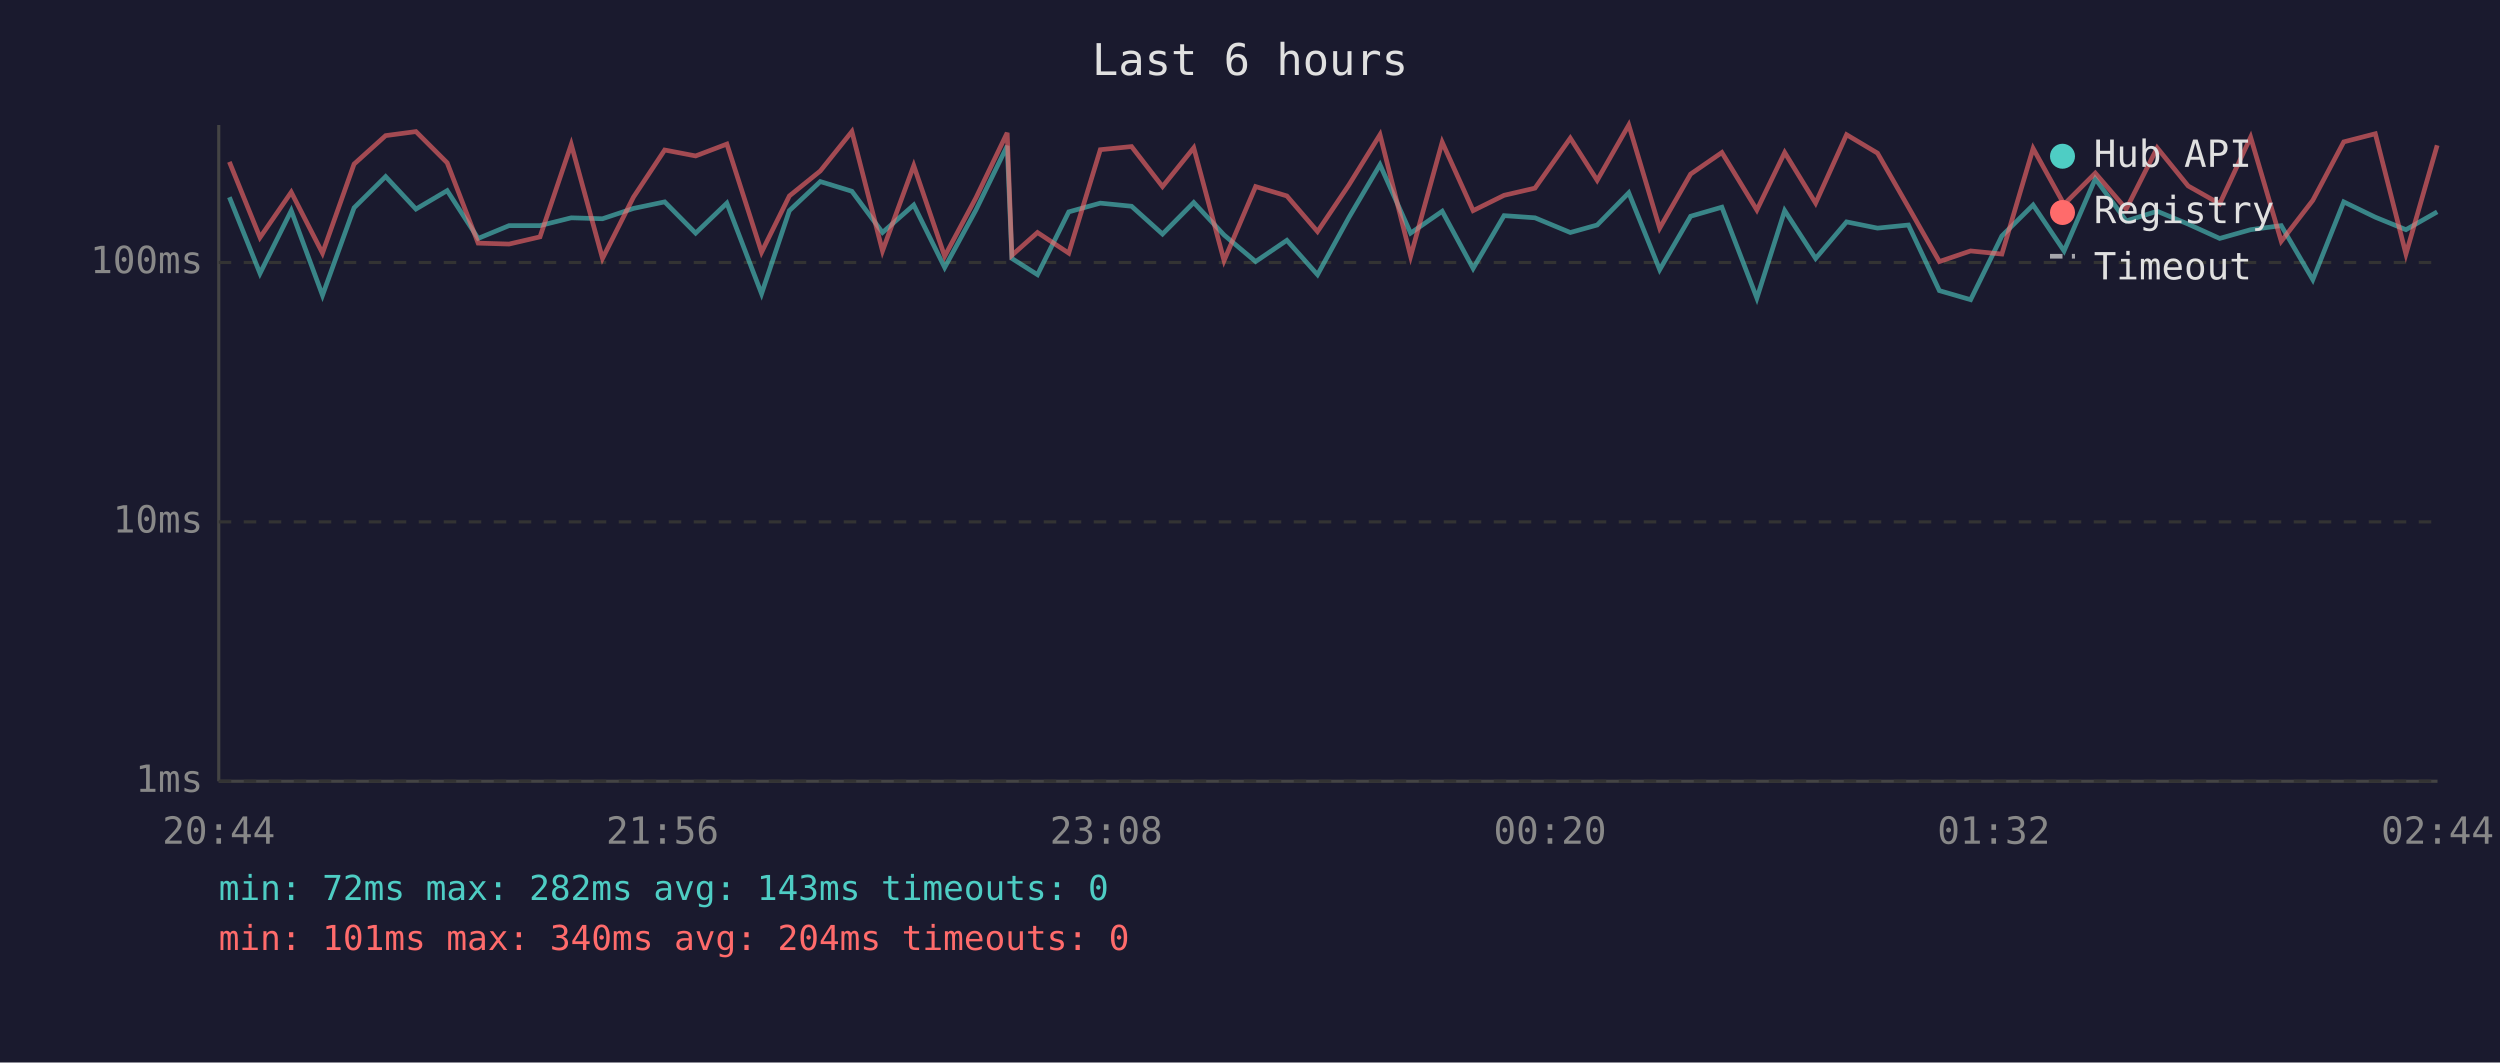
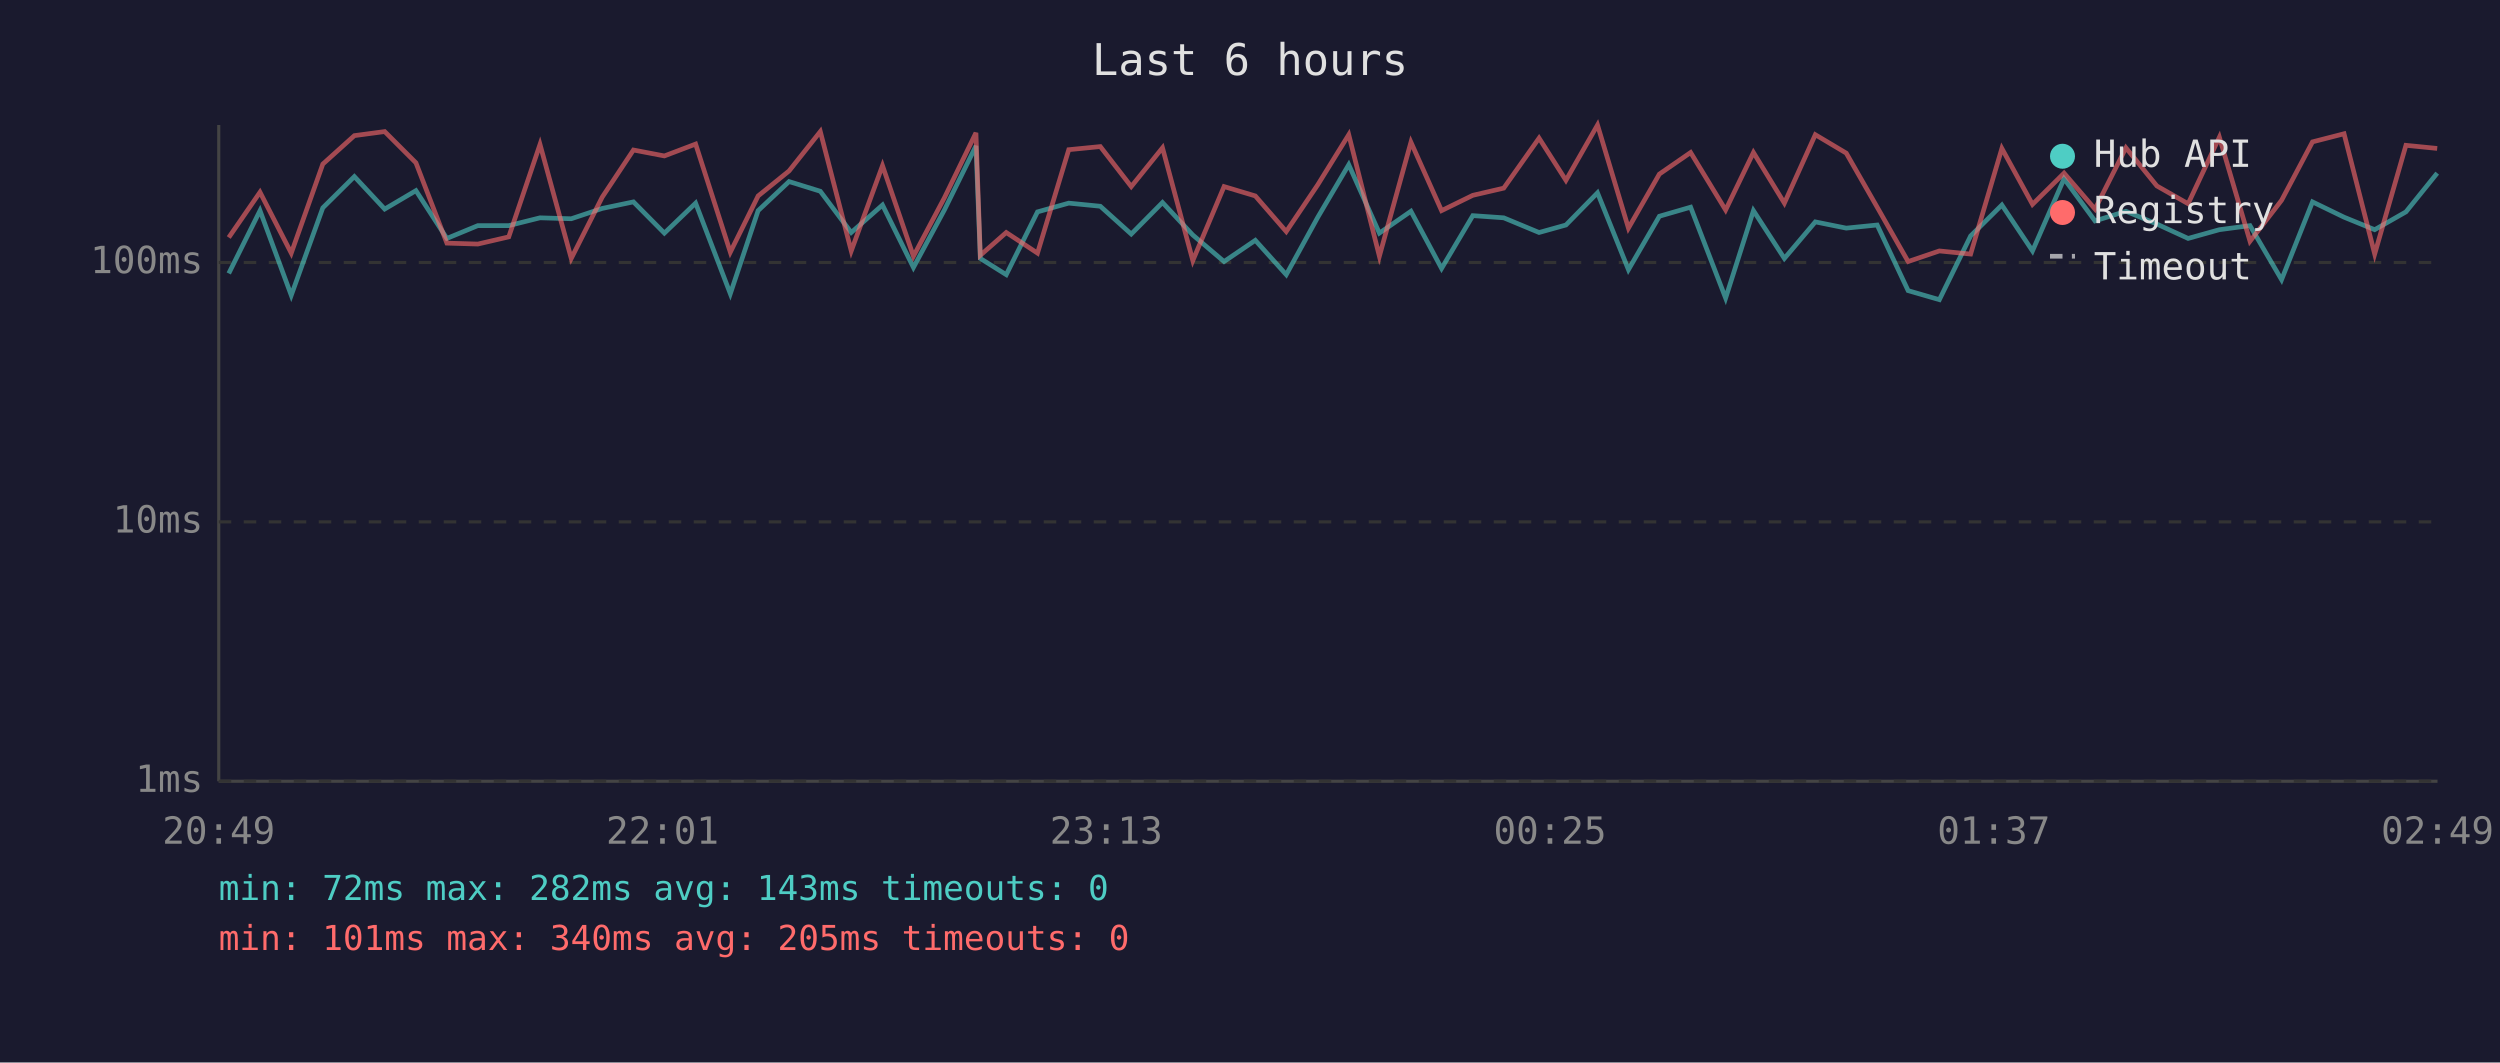
<svg xmlns="http://www.w3.org/2000/svg" viewBox="0 0 800 340" font-family="monospace" font-size="12">
  <rect width="800" height="340" fill="#1a1a2e" />
  <text x="400" y="24" fill="#e0e0e0" font-size="14" text-anchor="middle">Last 6 hours</text>
  <line x1="70" y1="40" x2="70" y2="250" stroke="#444" stroke-width="1" />
  <line x1="70" y1="250" x2="780" y2="250" stroke="#444" stroke-width="1" />
  <line x1="70" y1="250" x2="780" y2="250" stroke="#333" stroke-width="1" stroke-dasharray="4" />
  <text x="65" y="250" fill="#888" text-anchor="end" dominant-baseline="middle">1ms</text>
  <line x1="70" y1="167" x2="780" y2="167" stroke="#333" stroke-width="1" stroke-dasharray="4" />
  <text x="65" y="167" fill="#888" text-anchor="end" dominant-baseline="middle">10ms</text>
  <line x1="70" y1="84" x2="780" y2="84" stroke="#333" stroke-width="1" stroke-dasharray="4" />
  <text x="65" y="84" fill="#888" text-anchor="end" dominant-baseline="middle">100ms</text>
-   <text x="70" y="270" fill="#888" text-anchor="middle">20:44</text>
-   <text x="212" y="270" fill="#888" text-anchor="middle">21:56</text>
-   <text x="354" y="270" fill="#888" text-anchor="middle">23:08</text>
-   <text x="496" y="270" fill="#888" text-anchor="middle">00:20</text>
-   <text x="638" y="270" fill="#888" text-anchor="middle">01:32</text>
-   <text x="780" y="270" fill="#888" text-anchor="middle">02:44</text>
-   <polyline points="73.4,63.1 83.2,87.5 93.2,67.4 103.2,94.5 113.3,66.5 123.4,56.5 133.1,66.9 143.1,61.0 153.0,76.3 162.9,72.2 172.8,72.2 182.8,69.7 192.8,70.0 202.7,66.7 212.7,64.6 222.6,74.6 232.6,65.0 243.7,94.0 252.6,67.4 262.5,58.1 272.6,61.2 282.4,74.4 292.4,65.6 302.3,85.6 312.3,67.2 322.3,46.7 323.8,82.7 332.0,87.9 342.0,67.8 352.1,65.0 362.1,66.0 372.0,74.9 382.0,64.8 391.7,75.2 401.8,83.7 411.8,76.9 421.6,87.9 431.7,69.5 441.6,52.7 451.4,74.6 461.5,67.6 471.4,85.9 481.3,69.0 491.2,69.7 502.5,74.4 511.1,72.0 521.2,61.7 531.1,86.3 541.0,69.2 551.0,66.3 562.2,95.4 571.1,67.4 581.0,82.7 590.9,71.0 600.8,73.0 610.7,72.0 620.6,93.0 630.6,95.9 640.6,75.5 650.6,65.6 660.5,80.3 670.5,57.2 680.4,70.7 690.3,67.6 700.2,71.7 710.3,76.3 720.2,73.5 730.0,72.2 740.1,89.5 750.0,64.6 760.1,69.5 769.9,73.5 779.9,67.8" fill="none" stroke="#4ecdc4" stroke-width="1.5" opacity="0.6" />
-   <polyline points="73.4,51.8 83.2,76.0 93.2,61.5 103.2,81.0 113.3,52.5 123.4,43.4 133.1,42.1 143.1,52.1 153.0,77.8 162.9,78.1 172.8,75.8 182.8,46.2 192.8,82.7 202.7,63.1 212.7,48.0 222.6,49.9 232.6,46.1 243.7,80.7 252.6,62.7 262.5,54.7 272.6,42.1 282.4,80.3 292.4,53.0 302.3,82.0 312.3,63.3 322.3,42.5 323.8,81.7 332.0,74.4 342.0,81.0 352.1,47.9 362.1,46.9 372.0,59.7 382.0,47.3 391.7,83.4 401.8,59.7 411.8,62.7 421.6,74.1 431.7,59.1 441.6,43.1 451.4,82.0 461.5,45.5 471.4,67.4 481.3,62.5 491.2,60.2 502.5,44.2 511.1,57.7 521.2,40.0 531.1,73.0 541.0,55.7 551.0,48.8 562.2,67.2 571.1,48.8 581.0,65.0 590.9,43.1 600.8,49.0 610.7,66.3 620.6,83.7 630.6,80.3 640.6,81.3 650.6,47.5 660.5,65.4 670.5,55.4 680.4,66.9 690.3,47.3 700.2,59.5 710.3,65.2 720.2,43.9 730.0,77.2 740.1,64.1 750.0,45.4 760.1,42.8 769.9,81.3 779.9,46.5" fill="none" stroke="#ff6b6b" stroke-width="1.5" opacity="0.6" />
+   <text x="70" y="270" fill="#888" text-anchor="middle">20:49</text>
+   <text x="212" y="270" fill="#888" text-anchor="middle">22:01</text>
+   <text x="354" y="270" fill="#888" text-anchor="middle">23:13</text>
+   <text x="496" y="270" fill="#888" text-anchor="middle">00:25</text>
+   <text x="638" y="270" fill="#888" text-anchor="middle">01:37</text>
+   <text x="780" y="270" fill="#888" text-anchor="middle">02:49</text>
+   <polyline points="73.2,87.5 83.2,67.4 93.2,94.5 103.3,66.5 113.4,56.5 123.1,66.9 133.1,61.0 143.0,76.3 152.9,72.2 162.8,72.2 172.8,69.7 182.8,70.0 192.7,66.7 202.7,64.6 212.6,74.6 222.6,65.0 233.7,94.0 242.6,67.4 252.5,58.1 262.5,61.2 272.4,74.4 282.4,65.6 292.3,85.6 302.2,67.2 312.3,46.7 313.7,82.7 322.0,87.9 332.0,67.8 342.0,65.0 352.1,66.0 362.0,74.9 372.0,64.8 381.7,75.2 391.7,83.7 401.7,76.9 411.6,87.9 421.7,69.5 431.6,52.7 441.4,74.6 451.5,67.6 461.3,85.9 471.3,69.0 481.2,69.7 492.5,74.4 501.1,72.0 511.2,61.7 521.1,86.3 531.0,69.2 541.0,66.3 552.2,95.4 561.1,67.4 571.0,82.7 580.9,71.0 590.8,73.0 600.7,72.0 610.6,93.0 620.6,95.9 630.6,75.5 640.6,65.6 650.4,80.3 660.5,57.2 670.4,70.7 680.3,67.6 690.2,71.7 700.2,76.3 710.2,73.5 720.0,72.2 730.1,89.5 740.0,64.6 750.1,69.5 759.9,73.5 769.9,67.8 779.9,55.4" fill="none" stroke="#4ecdc4" stroke-width="1.5" opacity="0.6" />
+   <polyline points="73.2,76.0 83.2,61.5 93.2,81.0 103.3,52.5 113.4,43.4 123.1,42.1 133.1,52.1 143.0,77.8 152.9,78.1 162.8,75.8 172.8,46.2 182.8,82.7 192.7,63.1 202.7,48.0 212.6,49.9 222.6,46.1 233.7,80.7 242.6,62.7 252.5,54.7 262.5,42.1 272.4,80.3 282.4,53.0 292.3,82.0 302.2,63.3 312.3,42.5 313.7,81.7 322.0,74.4 332.0,81.0 342.0,47.9 352.1,46.9 362.0,59.7 372.0,47.3 381.7,83.4 391.7,59.7 401.7,62.7 411.6,74.1 421.7,59.1 431.6,43.1 441.4,82.0 451.5,45.5 461.3,67.4 471.3,62.5 481.2,60.2 492.5,44.2 501.1,57.7 511.2,40.0 521.1,73.0 531.0,55.7 541.0,48.8 552.2,67.2 561.1,48.8 571.0,65.0 580.9,43.1 590.8,49.0 600.7,66.3 610.6,83.7 620.6,80.3 630.6,81.3 640.6,47.5 650.4,65.4 660.5,55.4 670.4,66.9 680.3,47.3 690.2,59.5 700.2,65.2 710.2,43.9 720.0,77.2 730.1,64.1 740.0,45.4 750.1,42.8 759.9,81.3 769.9,46.5 779.9,47.5" fill="none" stroke="#ff6b6b" stroke-width="1.5" opacity="0.6" />
  <circle cx="660" cy="50" r="4" fill="#4ecdc4" />
  <text x="670" y="50" fill="#e0e0e0" dominant-baseline="middle">Hub API</text>
  <circle cx="660" cy="68" r="4" fill="#ff6b6b" />
  <text x="670" y="68" fill="#e0e0e0" dominant-baseline="middle">Registry</text>
  <line x1="656" y1="82" x2="664" y2="82" stroke="#e0e0e0" stroke-width="1.5" stroke-dasharray="4,3" opacity="0.7" />
  <text x="670" y="86" fill="#e0e0e0" dominant-baseline="middle">Timeout</text>
  <text x="70" y="288" fill="#4ecdc4" font-size="11">min: 72ms  max: 282ms  avg: 143ms  timeouts: 0</text>
-   <text x="70" y="304" fill="#ff6b6b" font-size="11">min: 101ms  max: 340ms  avg: 204ms  timeouts: 0</text>
+   <text x="70" y="304" fill="#ff6b6b" font-size="11">min: 101ms  max: 340ms  avg: 205ms  timeouts: 0</text>
</svg>
